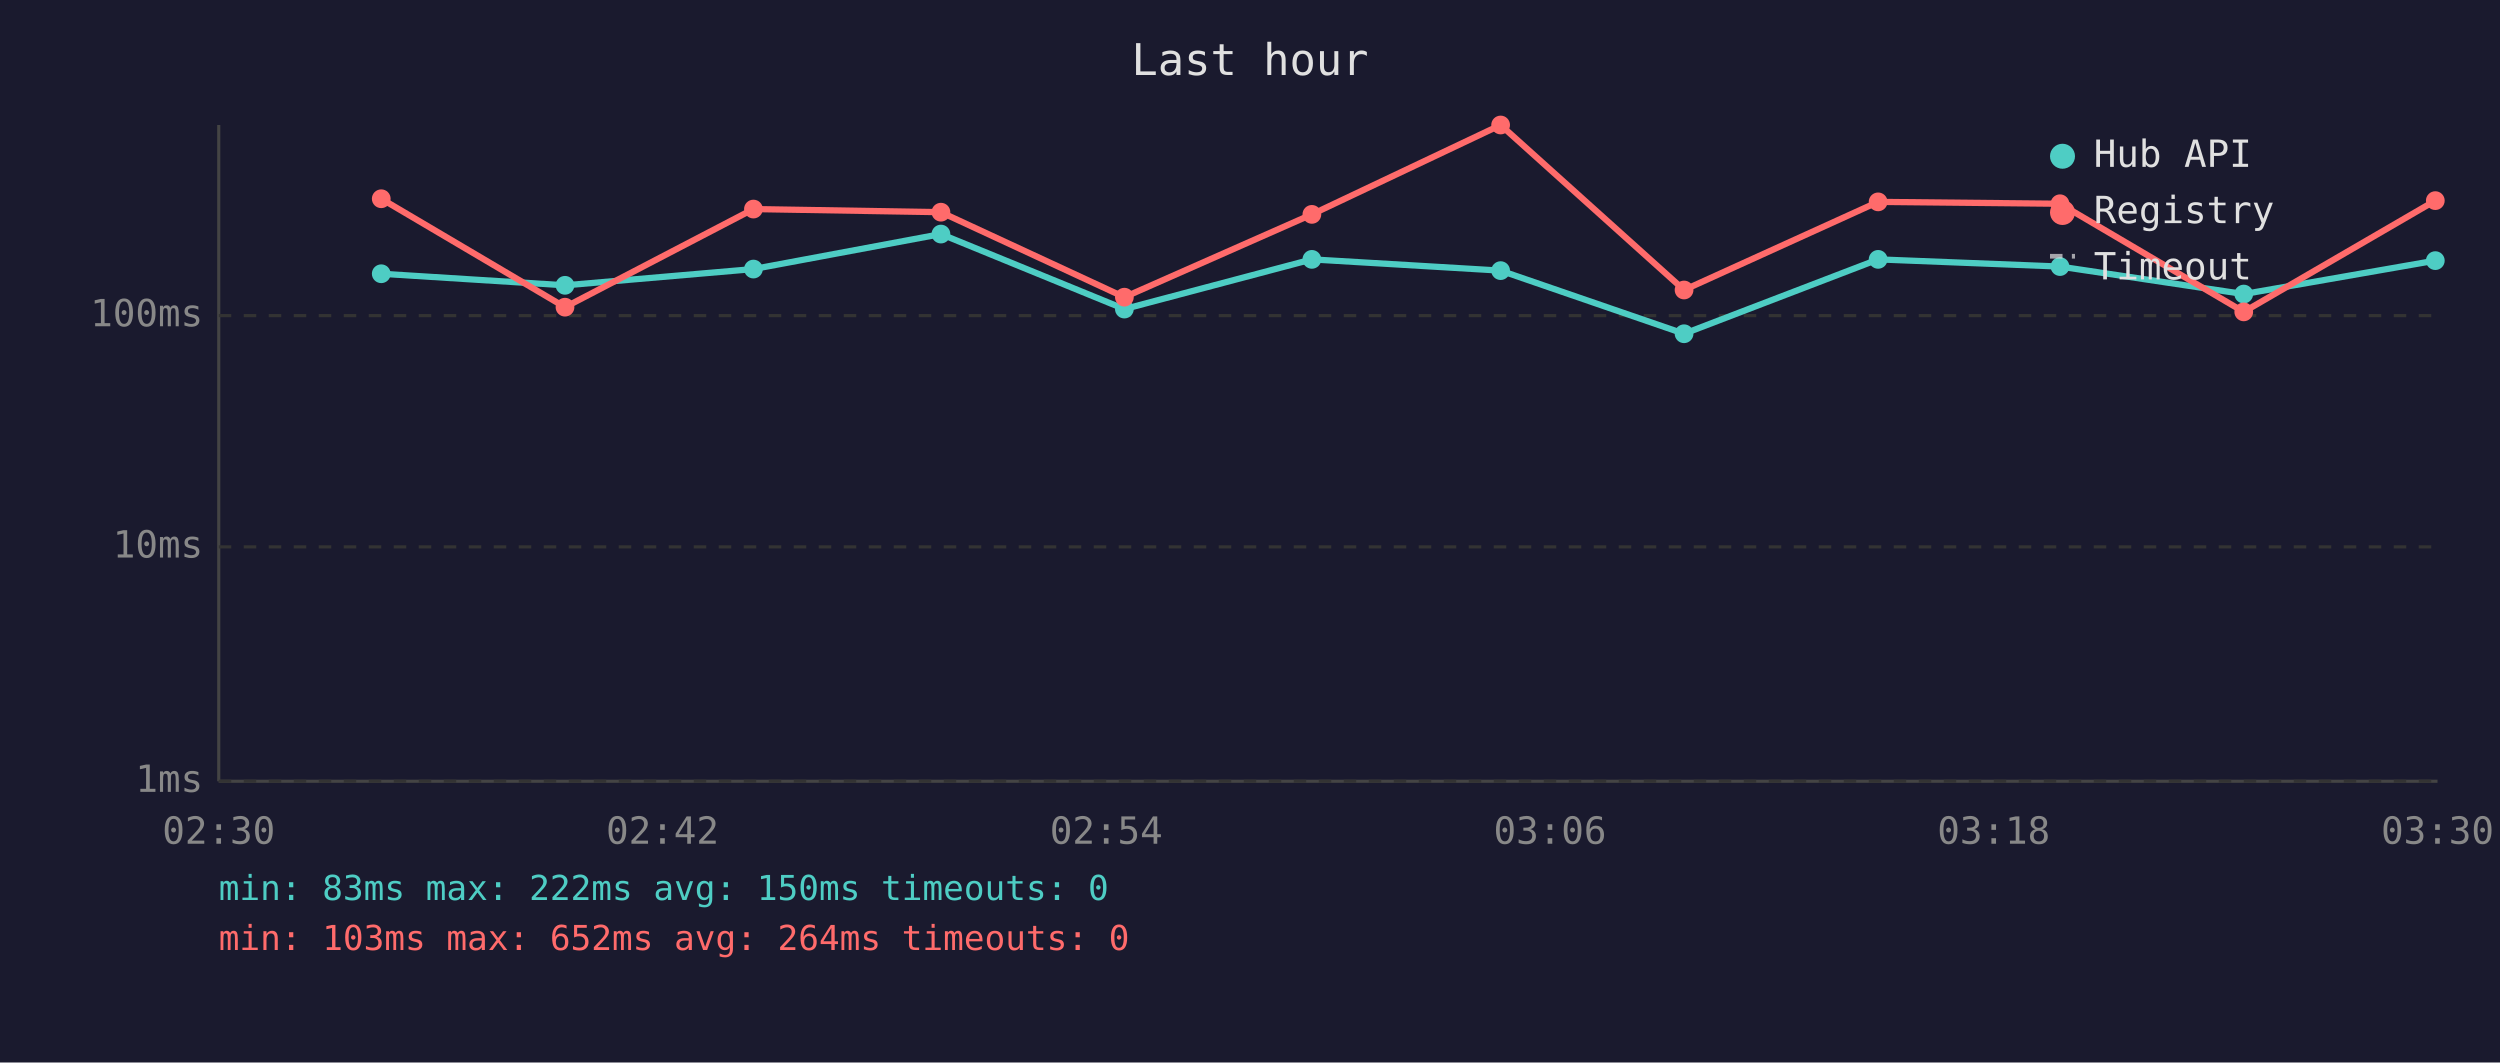
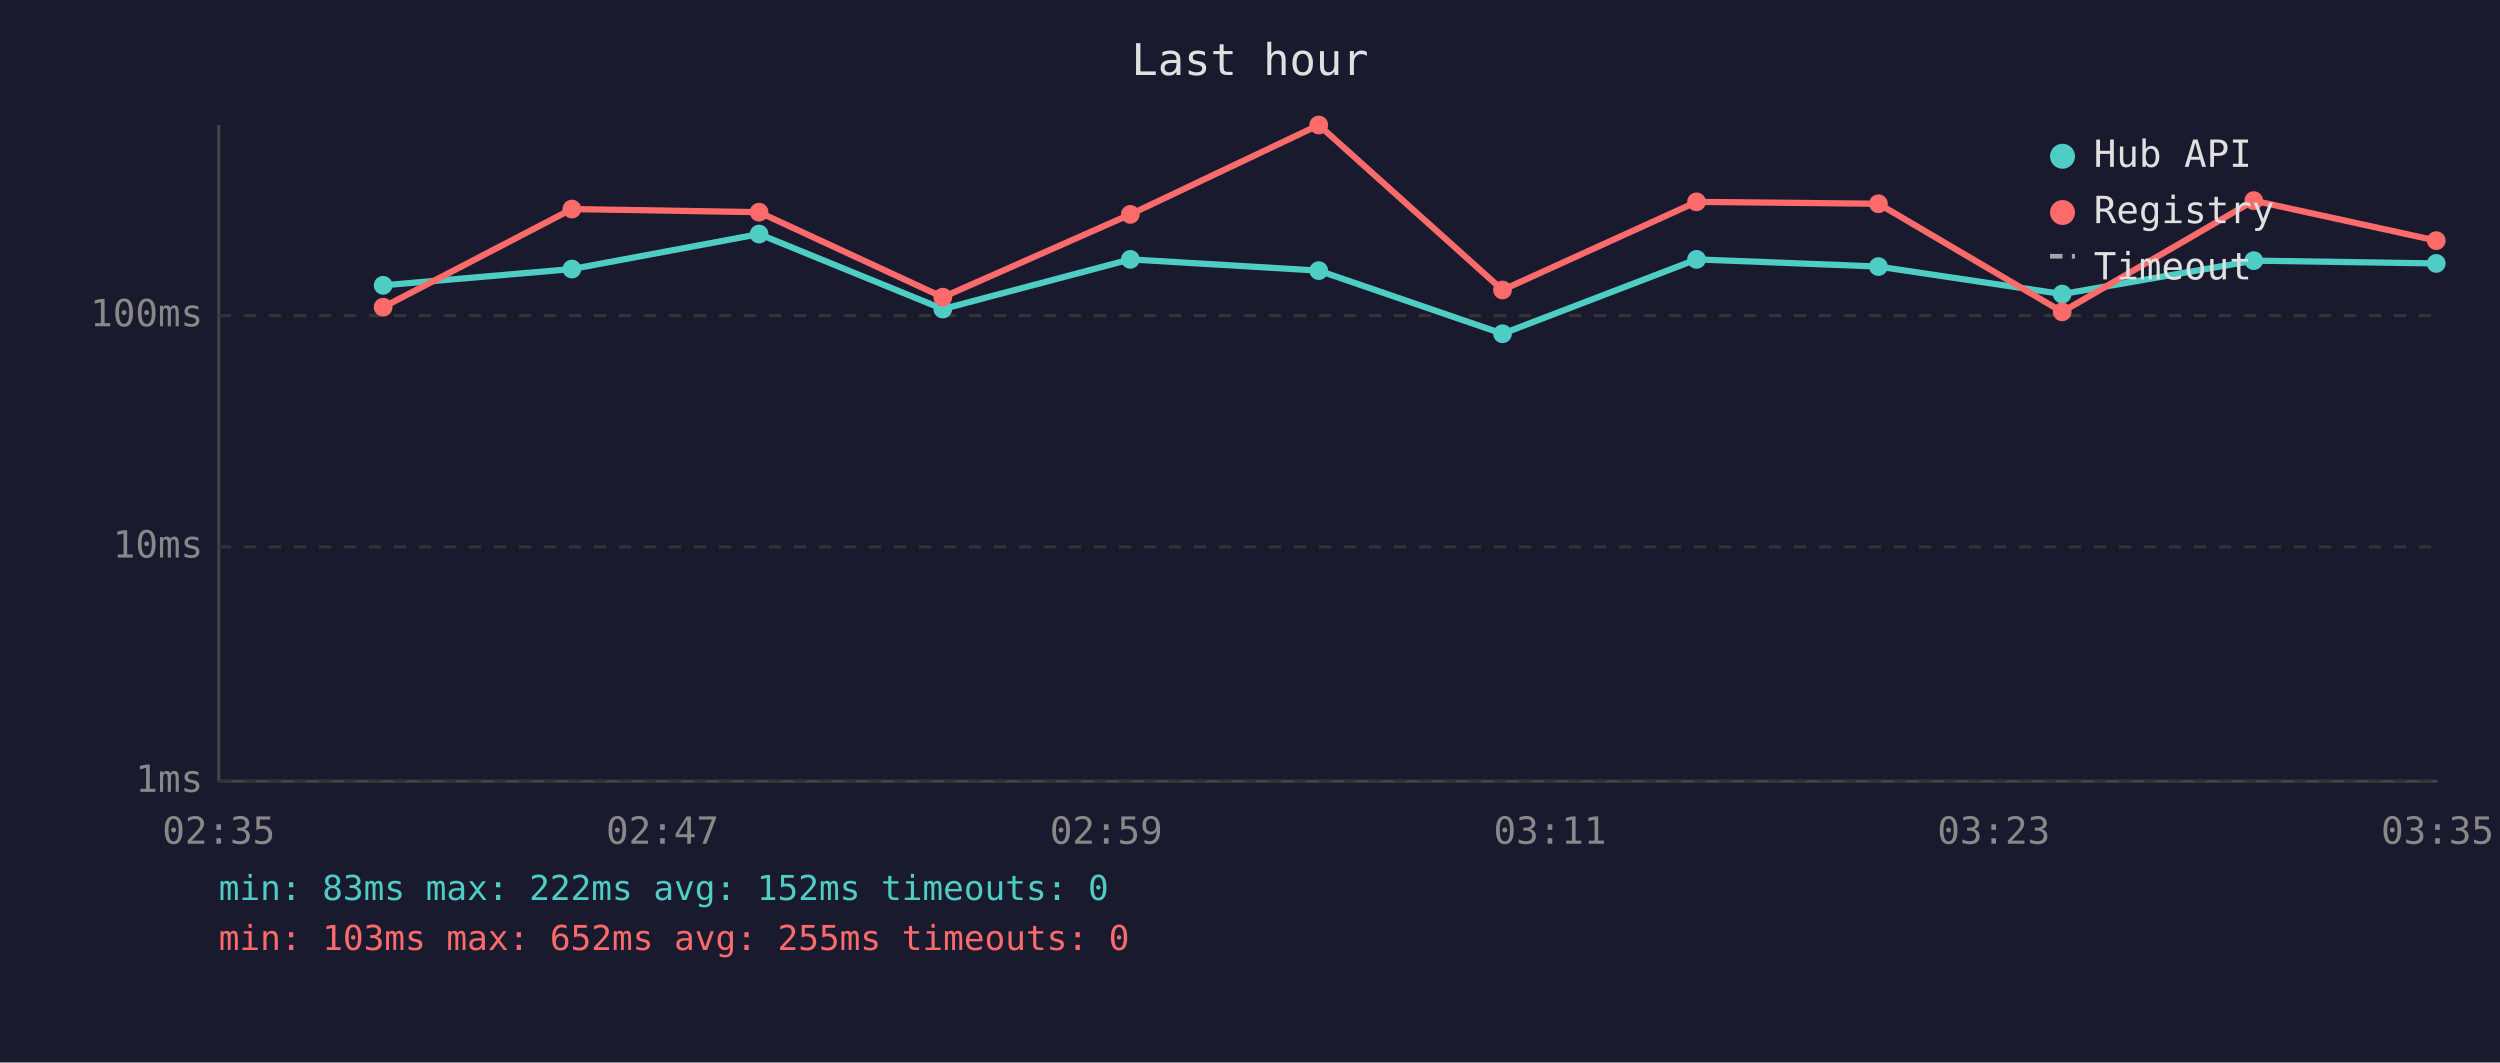
<svg xmlns="http://www.w3.org/2000/svg" viewBox="0 0 800 340" font-family="monospace" font-size="12">
  <rect width="800" height="340" fill="#1a1a2e" />
  <text x="400" y="24" fill="#e0e0e0" font-size="14" text-anchor="middle">Last hour</text>
  <line x1="70" y1="40" x2="70" y2="250" stroke="#444" stroke-width="1" />
  <line x1="70" y1="250" x2="780" y2="250" stroke="#444" stroke-width="1" />
  <line x1="70" y1="250" x2="780" y2="250" stroke="#333" stroke-width="1" stroke-dasharray="4" />
  <text x="65" y="250" fill="#888" text-anchor="end" dominant-baseline="middle">1ms</text>
  <line x1="70" y1="175" x2="780" y2="175" stroke="#333" stroke-width="1" stroke-dasharray="4" />
  <text x="65" y="175" fill="#888" text-anchor="end" dominant-baseline="middle">10ms</text>
  <line x1="70" y1="101" x2="780" y2="101" stroke="#333" stroke-width="1" stroke-dasharray="4" />
  <text x="65" y="101" fill="#888" text-anchor="end" dominant-baseline="middle">100ms</text>
-   <text x="70" y="270" fill="#888" text-anchor="middle">02:30</text>
-   <text x="212" y="270" fill="#888" text-anchor="middle">02:42</text>
-   <text x="354" y="270" fill="#888" text-anchor="middle">02:54</text>
-   <text x="496" y="270" fill="#888" text-anchor="middle">03:06</text>
-   <text x="638" y="270" fill="#888" text-anchor="middle">03:18</text>
-   <text x="780" y="270" fill="#888" text-anchor="middle">03:30</text>
-   <polyline points="122.0,87.6 180.8,91.3 241.1,86.1 301.1,74.9 359.8,98.9 419.8,83.0 480.2,86.6 538.9,106.8 601.0,83.0 659.2,85.3 718.0,94.1 779.3,83.4" fill="none" stroke="#4ecdc4" stroke-width="2" opacity="1" />
-   <circle cx="122.0" cy="87.6" r="3" fill="#4ecdc4" />
-   <circle cx="180.8" cy="91.3" r="3" fill="#4ecdc4" />
-   <circle cx="241.1" cy="86.1" r="3" fill="#4ecdc4" />
-   <circle cx="301.1" cy="74.9" r="3" fill="#4ecdc4" />
-   <circle cx="359.8" cy="98.9" r="3" fill="#4ecdc4" />
-   <circle cx="419.8" cy="83.0" r="3" fill="#4ecdc4" />
-   <circle cx="480.2" cy="86.6" r="3" fill="#4ecdc4" />
-   <circle cx="538.9" cy="106.8" r="3" fill="#4ecdc4" />
-   <circle cx="601.0" cy="83.0" r="3" fill="#4ecdc4" />
-   <circle cx="659.2" cy="85.3" r="3" fill="#4ecdc4" />
-   <circle cx="718.0" cy="94.1" r="3" fill="#4ecdc4" />
-   <circle cx="779.3" cy="83.4" r="3" fill="#4ecdc4" />
-   <polyline points="122.0,63.6 180.8,98.3 241.1,66.9 301.1,67.9 359.8,95.1 419.8,68.6 480.2,40.0 538.9,92.8 601.0,64.6 659.2,65.2 718.0,99.8 779.3,64.2" fill="none" stroke="#ff6b6b" stroke-width="2" opacity="1" />
-   <circle cx="122.0" cy="63.6" r="3" fill="#ff6b6b" />
-   <circle cx="180.8" cy="98.3" r="3" fill="#ff6b6b" />
-   <circle cx="241.1" cy="66.9" r="3" fill="#ff6b6b" />
-   <circle cx="301.1" cy="67.9" r="3" fill="#ff6b6b" />
-   <circle cx="359.8" cy="95.1" r="3" fill="#ff6b6b" />
-   <circle cx="419.8" cy="68.6" r="3" fill="#ff6b6b" />
-   <circle cx="480.2" cy="40.0" r="3" fill="#ff6b6b" />
-   <circle cx="538.9" cy="92.8" r="3" fill="#ff6b6b" />
-   <circle cx="601.0" cy="64.6" r="3" fill="#ff6b6b" />
-   <circle cx="659.2" cy="65.2" r="3" fill="#ff6b6b" />
-   <circle cx="718.0" cy="99.8" r="3" fill="#ff6b6b" />
-   <circle cx="779.3" cy="64.2" r="3" fill="#ff6b6b" />
+   <text x="70" y="270" fill="#888" text-anchor="middle">02:35</text>
+   <text x="212" y="270" fill="#888" text-anchor="middle">02:47</text>
+   <text x="354" y="270" fill="#888" text-anchor="middle">02:59</text>
+   <text x="496" y="270" fill="#888" text-anchor="middle">03:11</text>
+   <text x="638" y="270" fill="#888" text-anchor="middle">03:23</text>
+   <text x="780" y="270" fill="#888" text-anchor="middle">03:35</text>
+   <polyline points="122.6,91.3 183.0,86.1 242.9,74.9 301.7,98.9 361.7,83.0 422.0,86.6 480.8,106.8 542.9,83.0 601.1,85.3 659.9,94.1 721.2,83.4 779.6,84.3" fill="none" stroke="#4ecdc4" stroke-width="2" opacity="1" />
+   <circle cx="122.6" cy="91.3" r="3" fill="#4ecdc4" />
+   <circle cx="183.0" cy="86.1" r="3" fill="#4ecdc4" />
+   <circle cx="242.9" cy="74.9" r="3" fill="#4ecdc4" />
+   <circle cx="301.7" cy="98.9" r="3" fill="#4ecdc4" />
+   <circle cx="361.7" cy="83.0" r="3" fill="#4ecdc4" />
+   <circle cx="422.0" cy="86.6" r="3" fill="#4ecdc4" />
+   <circle cx="480.8" cy="106.8" r="3" fill="#4ecdc4" />
+   <circle cx="542.9" cy="83.0" r="3" fill="#4ecdc4" />
+   <circle cx="601.1" cy="85.3" r="3" fill="#4ecdc4" />
+   <circle cx="659.9" cy="94.1" r="3" fill="#4ecdc4" />
+   <circle cx="721.2" cy="83.4" r="3" fill="#4ecdc4" />
+   <circle cx="779.6" cy="84.3" r="3" fill="#4ecdc4" />
+   <polyline points="122.6,98.3 183.0,66.9 242.9,67.9 301.7,95.1 361.7,68.6 422.0,40.0 480.8,92.8 542.9,64.6 601.1,65.2 659.9,99.8 721.2,64.2 779.6,77.0" fill="none" stroke="#ff6b6b" stroke-width="2" opacity="1" />
+   <circle cx="122.6" cy="98.3" r="3" fill="#ff6b6b" />
+   <circle cx="183.0" cy="66.9" r="3" fill="#ff6b6b" />
+   <circle cx="242.9" cy="67.9" r="3" fill="#ff6b6b" />
+   <circle cx="301.7" cy="95.1" r="3" fill="#ff6b6b" />
+   <circle cx="361.7" cy="68.6" r="3" fill="#ff6b6b" />
+   <circle cx="422.0" cy="40.0" r="3" fill="#ff6b6b" />
+   <circle cx="480.8" cy="92.8" r="3" fill="#ff6b6b" />
+   <circle cx="542.9" cy="64.6" r="3" fill="#ff6b6b" />
+   <circle cx="601.1" cy="65.2" r="3" fill="#ff6b6b" />
+   <circle cx="659.9" cy="99.8" r="3" fill="#ff6b6b" />
+   <circle cx="721.2" cy="64.2" r="3" fill="#ff6b6b" />
+   <circle cx="779.6" cy="77.0" r="3" fill="#ff6b6b" />
  <circle cx="660" cy="50" r="4" fill="#4ecdc4" />
  <text x="670" y="50" fill="#e0e0e0" dominant-baseline="middle">Hub API</text>
  <circle cx="660" cy="68" r="4" fill="#ff6b6b" />
  <text x="670" y="68" fill="#e0e0e0" dominant-baseline="middle">Registry</text>
  <line x1="656" y1="82" x2="664" y2="82" stroke="#e0e0e0" stroke-width="1.5" stroke-dasharray="4,3" opacity="0.7" />
  <text x="670" y="86" fill="#e0e0e0" dominant-baseline="middle">Timeout</text>
-   <text x="70" y="288" fill="#4ecdc4" font-size="11">min: 83ms  max: 222ms  avg: 150ms  timeouts: 0</text>
-   <text x="70" y="304" fill="#ff6b6b" font-size="11">min: 103ms  max: 652ms  avg: 264ms  timeouts: 0</text>
+   <text x="70" y="288" fill="#4ecdc4" font-size="11">min: 83ms  max: 222ms  avg: 152ms  timeouts: 0</text>
+   <text x="70" y="304" fill="#ff6b6b" font-size="11">min: 103ms  max: 652ms  avg: 255ms  timeouts: 0</text>
</svg>
